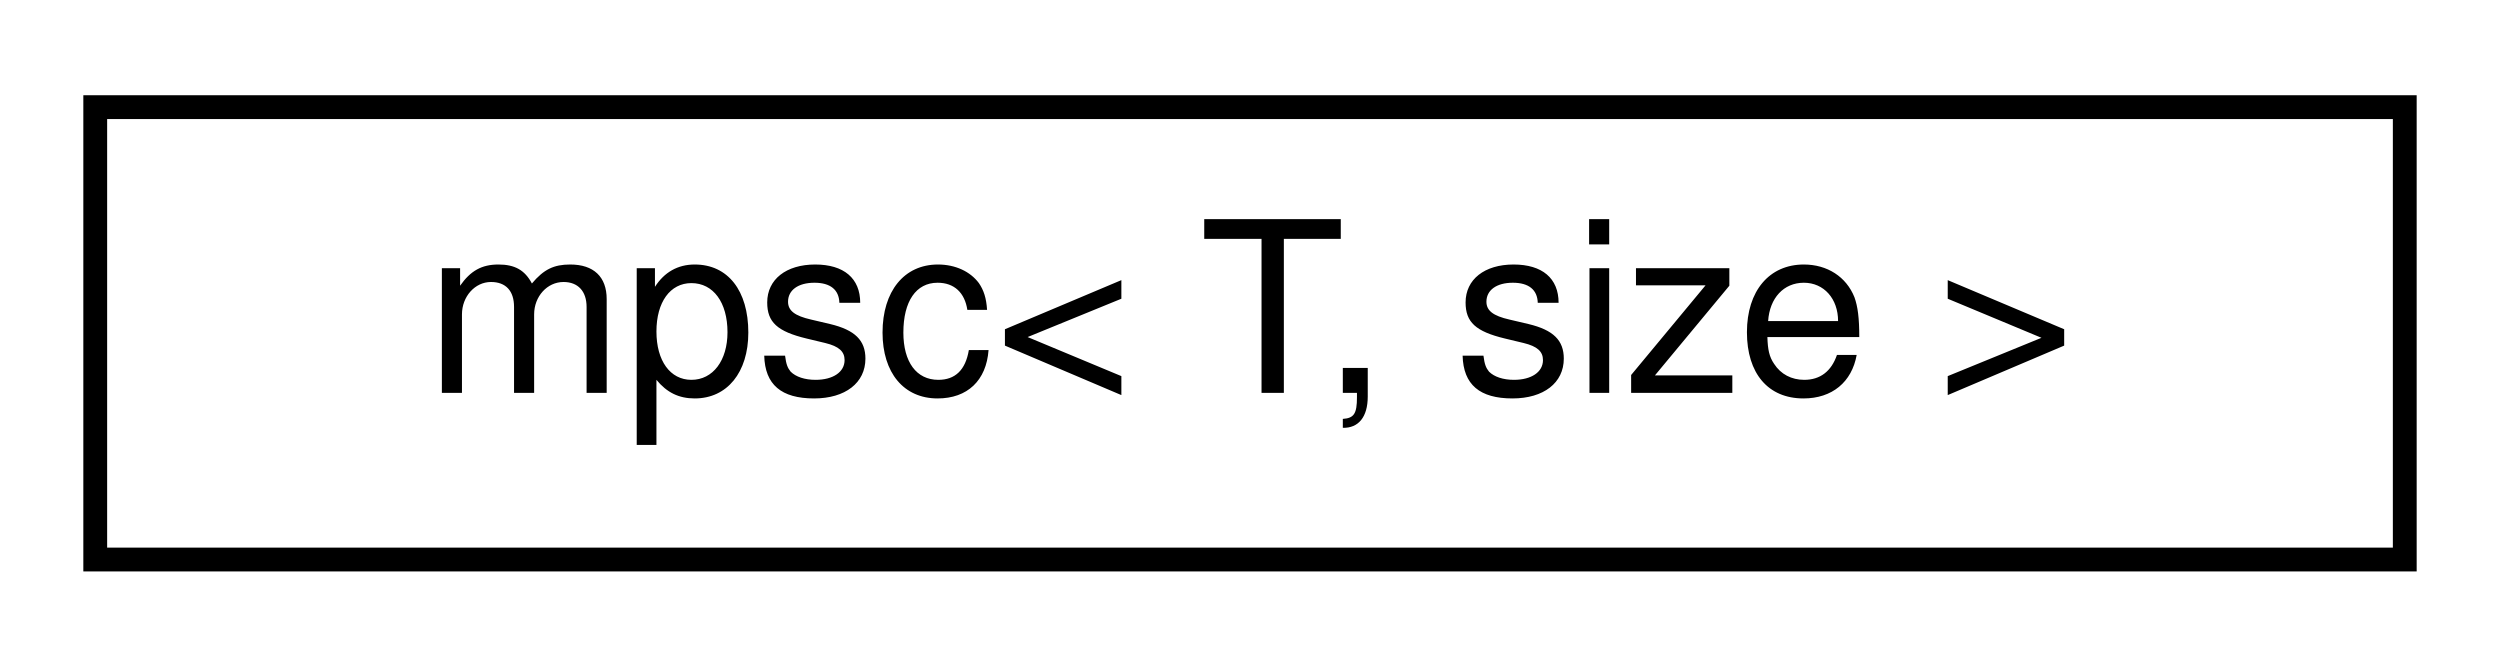
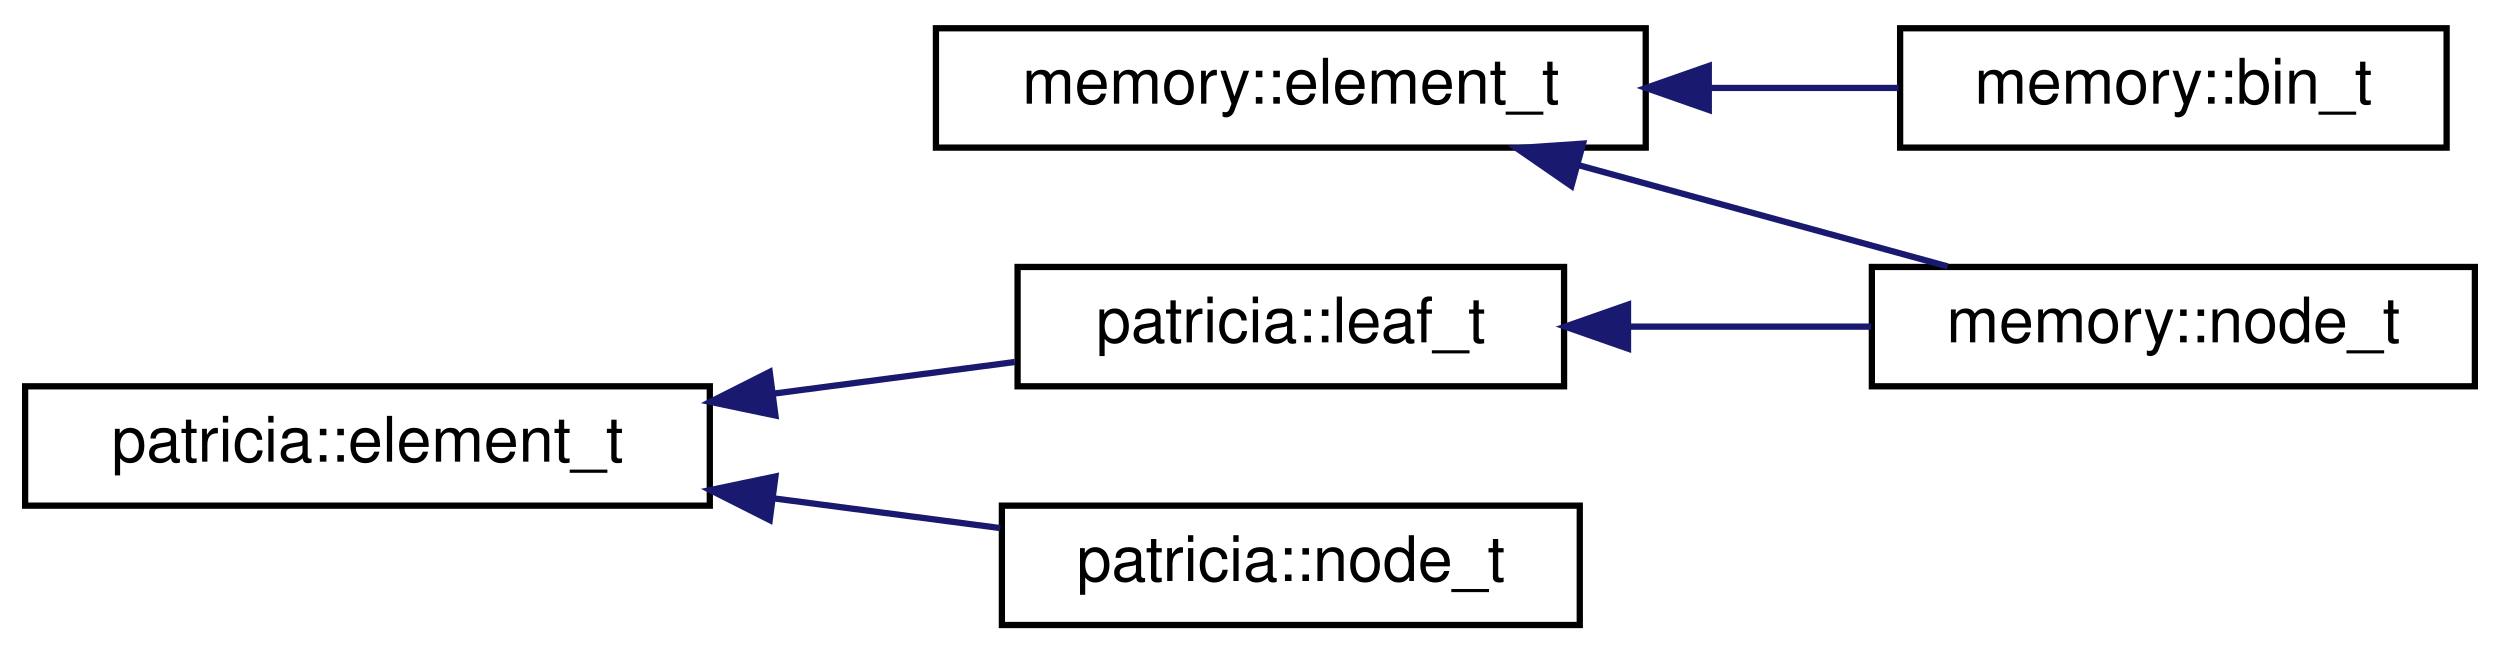
- <svg xmlns="http://www.w3.org/2000/svg" xmlns:xlink="http://www.w3.org/1999/xlink" width="105pt" height="28pt" viewBox="0.00 0.00 105.00 28.00">
-   <g id="graph0" class="graph" transform="scale(1 1) rotate(0) translate(4 24)">
+ <svg xmlns="http://www.w3.org/2000/svg" xmlns:xlink="http://www.w3.org/1999/xlink" width="398pt" height="104pt" viewBox="0.00 0.00 398.00 104.00">
+   <g id="graph0" class="graph" transform="scale(1 1) rotate(0) translate(4 100)">
    <g id="node1" class="node">
      <g id="a_node1">
-         <a xlink:href="classmpsc.html" target="_top" xlink:title=" ">
-           <polygon fill="none" stroke="black" points="0,-0.5 0,-19.5 97,-19.5 97,-0.5 0,-0.5" />
-           <text text-anchor="middle" x="48.5" y="-7.5" font-family="Helvetica,sans-Serif" font-size="10.00">mpsc&lt; T, size &gt;</text>
+         <a xlink:href="structmemory_1_1element__t.html" target="_top" xlink:title=" ">
+           <polygon fill="none" stroke="black" points="145,-76.5 145,-95.5 258,-95.5 258,-76.5 145,-76.5" />
+           <text text-anchor="middle" x="201.5" y="-83.5" font-family="Helvetica,sans-Serif" font-size="10.00">memory::element_t</text>
        </a>
      </g>
    </g>
+     <g id="node2" class="node">
+       <g id="a_node2">
+         <a xlink:href="structmemory_1_1bin__t.html" target="_top" xlink:title=" ">
+           <polygon fill="none" stroke="black" points="298.5,-76.5 298.5,-95.5 385.5,-95.5 385.5,-76.5 298.5,-76.5" />
+           <text text-anchor="middle" x="342" y="-83.5" font-family="Helvetica,sans-Serif" font-size="10.00">memory::bin_t</text>
+         </a>
+       </g>
+     </g>
+     <g id="edge1" class="edge">
+       <path fill="none" stroke="midnightblue" d="M268.18,-86C278.4,-86 288.72,-86 298.25,-86" />
+       <polygon fill="midnightblue" stroke="midnightblue" points="268.04,-82.5 258.04,-86 268.04,-89.5 268.04,-82.5" />
+     </g>
+     <g id="node3" class="node">
+       <g id="a_node3">
+         <a xlink:href="structmemory_1_1node__t.html" target="_top" xlink:title=" ">
+           <polygon fill="none" stroke="black" points="294,-38.5 294,-57.5 390,-57.5 390,-38.5 294,-38.5" />
+           <text text-anchor="middle" x="342" y="-45.5" font-family="Helvetica,sans-Serif" font-size="10.00">memory::node_t</text>
+         </a>
+       </g>
+     </g>
+     <g id="edge2" class="edge">
+       <path fill="none" stroke="midnightblue" d="M247.13,-73.75C266.22,-68.52 288.18,-62.49 306.06,-57.59" />
+       <polygon fill="midnightblue" stroke="midnightblue" points="246.17,-70.39 237.45,-76.41 248.02,-77.14 246.17,-70.39" />
+     </g>
+     <g id="node4" class="node">
+       <g id="a_node4">
+         <a xlink:href="structpatricia_1_1element__t.html" target="_top" xlink:title=" ">
+           <polygon fill="none" stroke="black" points="0,-19.5 0,-38.5 109,-38.5 109,-19.5 0,-19.5" />
+           <text text-anchor="middle" x="54.5" y="-26.5" font-family="Helvetica,sans-Serif" font-size="10.00">patricia::element_t</text>
+         </a>
+       </g>
+     </g>
+     <g id="node5" class="node">
+       <g id="a_node5">
+         <a xlink:href="structpatricia_1_1leaf__t.html" target="_top" xlink:title=" ">
+           <polygon fill="none" stroke="black" points="158,-38.5 158,-57.5 245,-57.5 245,-38.5 158,-38.5" />
+           <text text-anchor="middle" x="201.5" y="-45.5" font-family="Helvetica,sans-Serif" font-size="10.00">patricia::leaf_t</text>
+         </a>
+       </g>
+     </g>
+     <g id="edge3" class="edge">
+       <path fill="none" stroke="midnightblue" d="M119.33,-37.36C132.26,-39.06 145.55,-40.8 157.55,-42.37" />
+       <polygon fill="midnightblue" stroke="midnightblue" points="119.45,-33.85 109.08,-36.02 118.54,-40.79 119.45,-33.85" />
+     </g>
+     <g id="node6" class="node">
+       <g id="a_node6">
+         <a xlink:href="structpatricia_1_1node__t.html" target="_top" xlink:title=" ">
+           <polygon fill="none" stroke="black" points="155.5,-0.5 155.5,-19.5 247.5,-19.5 247.5,-0.5 155.5,-0.5" />
+           <text text-anchor="middle" x="201.5" y="-7.5" font-family="Helvetica,sans-Serif" font-size="10.00">patricia::node_t</text>
+         </a>
+       </g>
+     </g>
+     <g id="edge5" class="edge">
+       <path fill="none" stroke="midnightblue" d="M119.17,-20.66C131.32,-19.07 143.8,-17.43 155.23,-15.93" />
+       <polygon fill="midnightblue" stroke="midnightblue" points="118.54,-17.21 109.08,-21.98 119.45,-24.15 118.54,-17.21" />
+     </g>
+     <g id="edge4" class="edge">
+       <path fill="none" stroke="midnightblue" d="M255.56,-48C268.17,-48 281.55,-48 293.87,-48" />
+       <polygon fill="midnightblue" stroke="midnightblue" points="255.18,-44.5 245.18,-48 255.18,-51.5 255.18,-44.5" />
+     </g>
  </g>
</svg>
